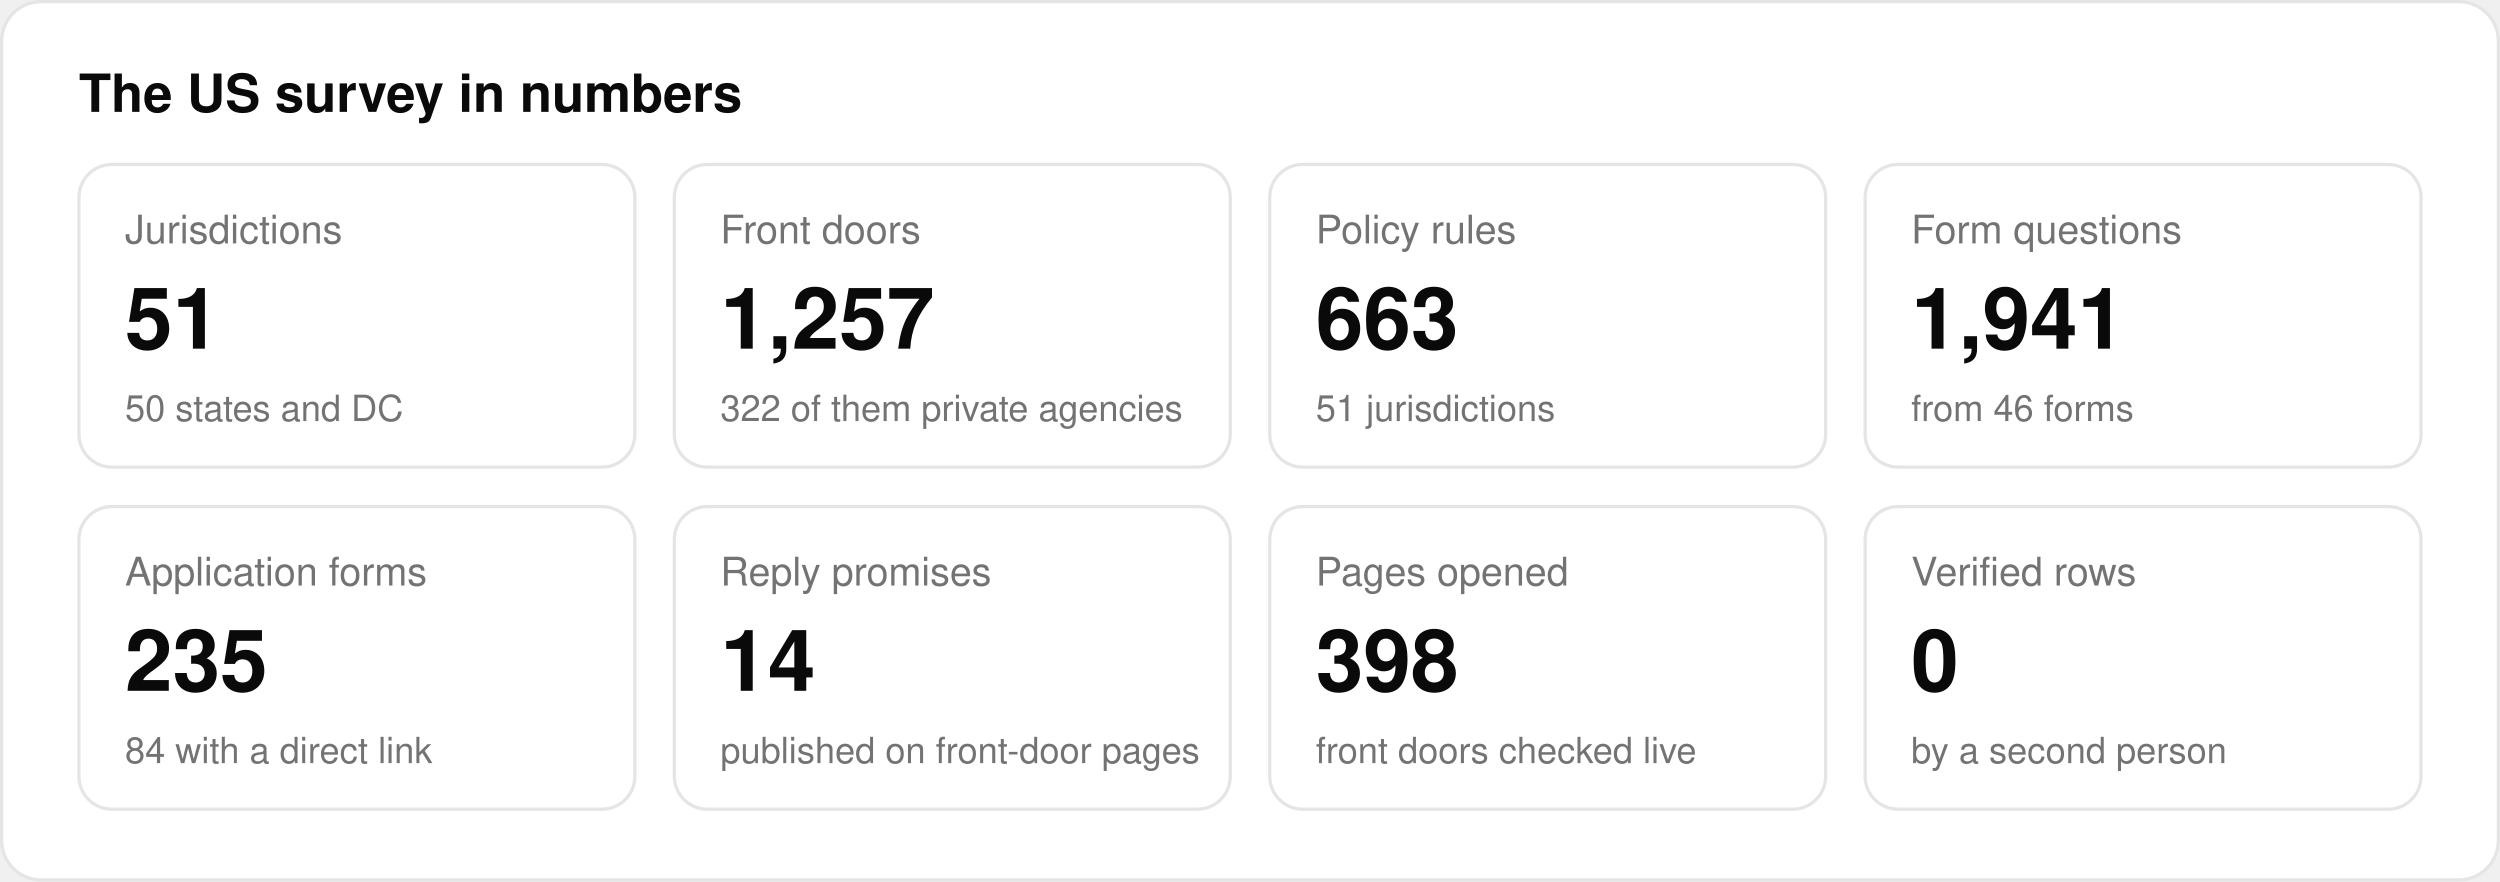
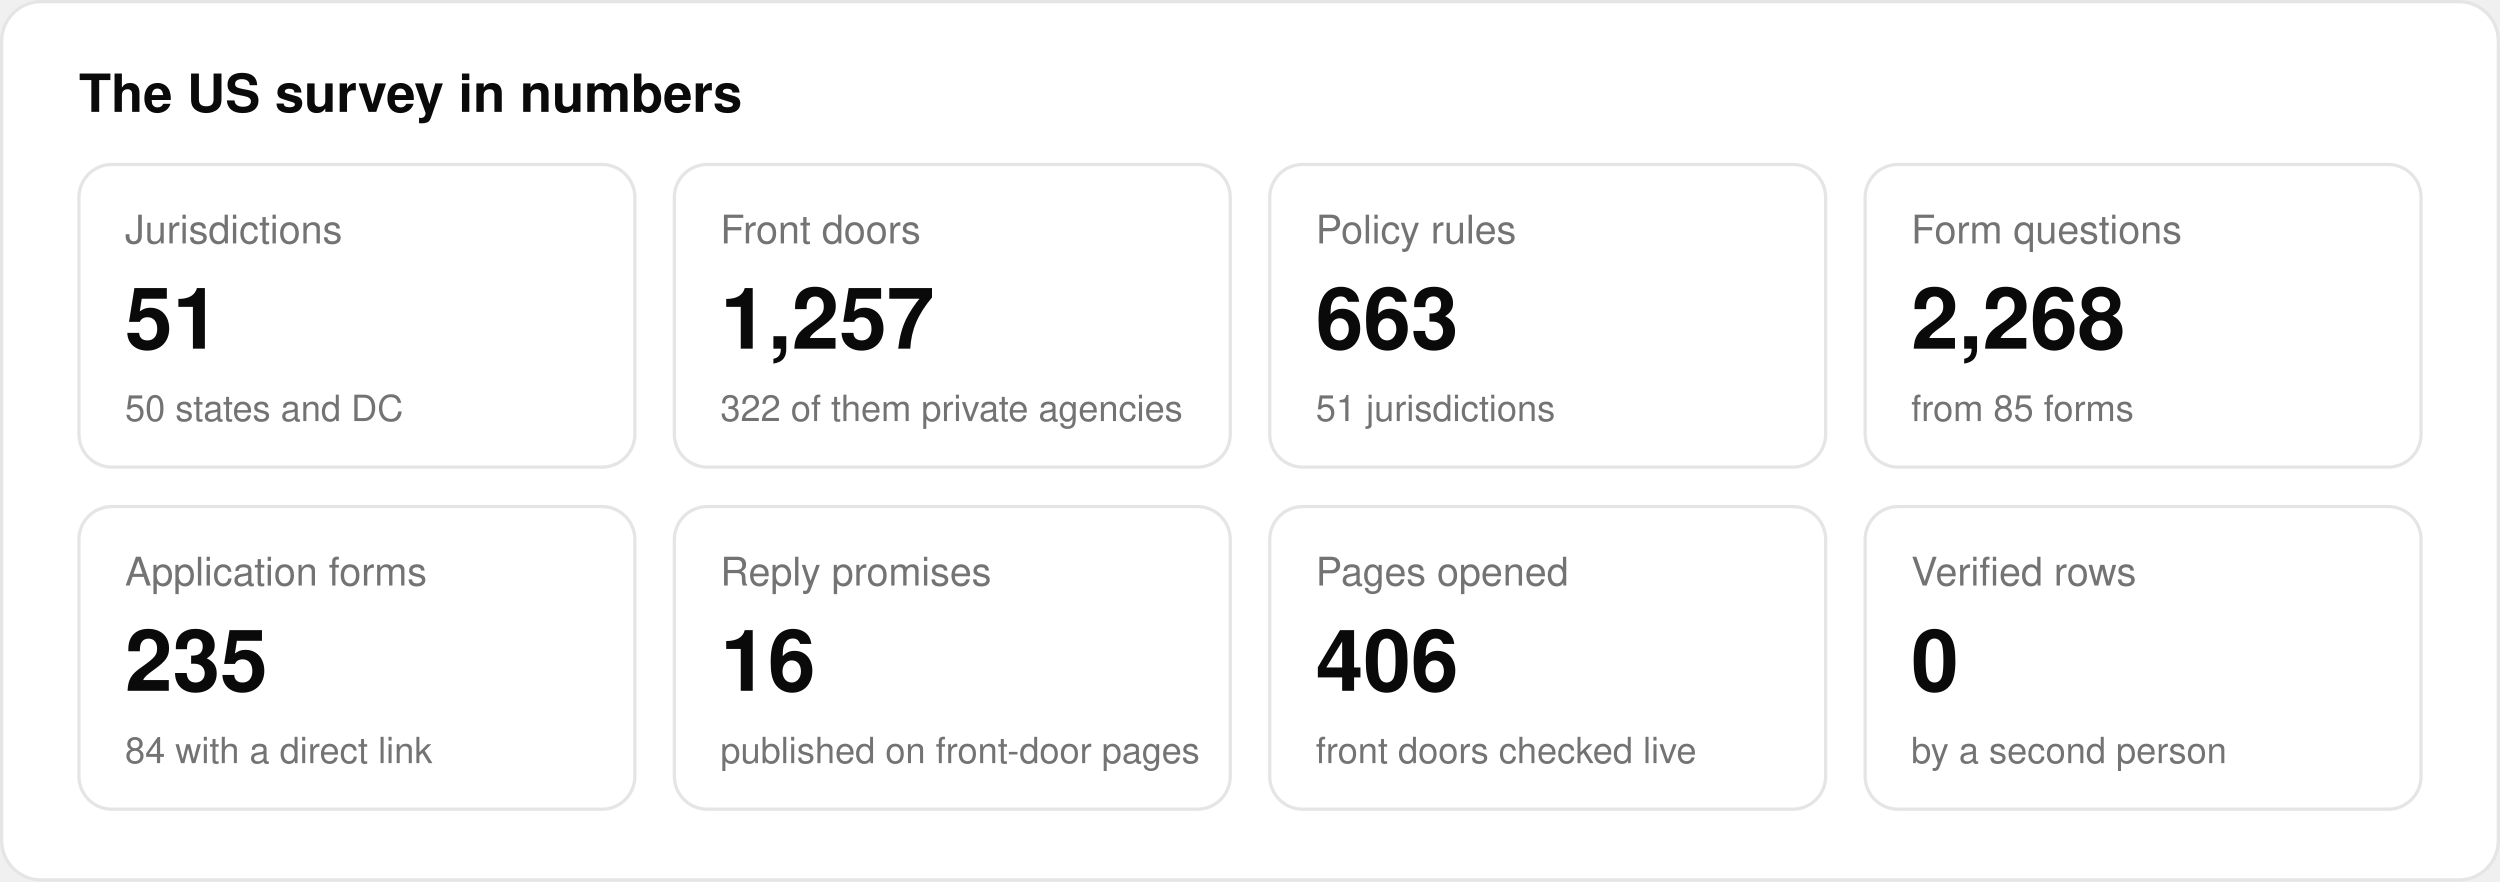
<svg xmlns="http://www.w3.org/2000/svg" viewBox="0 0 760 268" width="760" height="268" role="img" aria-label="The US survey in numbers">
  <style>
.card{fill:#ffffff;stroke:#e5e5e5}.t1{fill:#0a0a0a}.t2{fill:#737373}.grid{stroke:#e5e5e5}.base{stroke:#e5e5e5}
.s1{fill:#737373}.st{fill:#171717}.stx{fill:#fafafa}.co{fill:#737373}.cox{fill:#ffffff}
.hy{fill:#f5f5f5;stroke:#737373}.hyx{fill:#0a0a0a}
.o1{fill:#d4d4d4}.o2{fill:#737373}.o4{fill:#171717}.ox{fill:#fafafa}
text{font-family:"Geist","Geist Variable",-apple-system,BlinkMacSystemFont,"Segoe UI",Helvetica,Arial,sans-serif}
@media (prefers-color-scheme:dark){
.card{fill:#171717;stroke:#2e2e2e}.t1{fill:#fafafa}.t2{fill:#a1a1a1}.grid{stroke:#2e2e2e}.base{stroke:#2e2e2e}
.st{fill:#e5e5e5}.stx{fill:#171717}.hy{fill:#262626;stroke:#a1a1a1}.hyx{fill:#fafafa}
.o1{fill:#404040}.o4{fill:#e5e5e5}.ox{fill:#171717}}
</style>
  <rect class="card" x="0.5" y="0.5" width="759" height="267" rx="12" stroke-width="1" />
  <text x="24" y="34" class="t1" font-size="16" text-anchor="start" font-weight="600">The US survey in numbers</text>
  <rect class="card" x="24.0" y="50" width="169.0" height="92" rx="10" stroke-width="1" />
  <text x="38.0" y="74" class="t2" font-size="12" text-anchor="start" font-weight="400">Jurisdictions</text>
  <text x="38.0" y="106" class="t1" font-size="26" text-anchor="start" font-weight="600">51</text>
  <text x="38.0" y="128" class="t2" font-size="11" text-anchor="start" font-weight="400">50 states and DC</text>
  <rect class="card" x="205.0" y="50" width="169.0" height="92" rx="10" stroke-width="1" />
  <text x="219.0" y="74" class="t2" font-size="12" text-anchor="start" font-weight="400">Front doors</text>
  <text x="219.0" y="106" class="t1" font-size="26" text-anchor="start" font-weight="600">1,257</text>
  <text x="219.0" y="128" class="t2" font-size="11" text-anchor="start" font-weight="400">322 of them private agencies</text>
  <rect class="card" x="386.0" y="50" width="169.0" height="92" rx="10" stroke-width="1" />
  <text x="400.0" y="74" class="t2" font-size="12" text-anchor="start" font-weight="400">Policy rules</text>
  <text x="400.0" y="106" class="t1" font-size="26" text-anchor="start" font-weight="600">663</text>
  <text x="400.0" y="128" class="t2" font-size="11" text-anchor="start" font-weight="400">51 jurisdictions</text>
  <rect class="card" x="567.0" y="50" width="169.0" height="92" rx="10" stroke-width="1" />
  <text x="581.0" y="74" class="t2" font-size="12" text-anchor="start" font-weight="400">Form questions</text>
-   <text x="581.0" y="106" class="t1" font-size="26" text-anchor="start" font-weight="600">1,941</text>
-   <text x="581.0" y="128" class="t2" font-size="11" text-anchor="start" font-weight="400">from 46 forms</text>
+   <text x="581.0" y="106" class="t1" font-size="26" text-anchor="start" font-weight="600">2,268</text>
+   <text x="581.0" y="128" class="t2" font-size="11" text-anchor="start" font-weight="400">from 85 forms</text>
  <rect class="card" x="24.0" y="154" width="169.0" height="92" rx="10" stroke-width="1" />
  <text x="38.0" y="178" class="t2" font-size="12" text-anchor="start" font-weight="400">Application forms</text>
  <text x="38.0" y="210" class="t1" font-size="26" text-anchor="start" font-weight="600">235</text>
  <text x="38.0" y="232" class="t2" font-size="11" text-anchor="start" font-weight="400">84 with a direct link</text>
  <rect class="card" x="205.0" y="154" width="169.0" height="92" rx="10" stroke-width="1" />
  <text x="219.0" y="178" class="t2" font-size="12" text-anchor="start" font-weight="400">Reply promises</text>
-   <text x="219.0" y="210" class="t1" font-size="26" text-anchor="start" font-weight="600">14</text>
+   <text x="219.0" y="210" class="t1" font-size="26" text-anchor="start" font-weight="600">16</text>
  <text x="219.0" y="232" class="t2" font-size="11" text-anchor="start" font-weight="400">published on front-door pages</text>
  <rect class="card" x="386.0" y="154" width="169.0" height="92" rx="10" stroke-width="1" />
  <text x="400.0" y="178" class="t2" font-size="12" text-anchor="start" font-weight="400">Pages opened</text>
-   <text x="400.0" y="210" class="t1" font-size="26" text-anchor="start" font-weight="600">398</text>
+   <text x="400.0" y="210" class="t1" font-size="26" text-anchor="start" font-weight="600">406</text>
  <text x="400.0" y="232" class="t2" font-size="11" text-anchor="start" font-weight="400">front doors checked live</text>
  <rect class="card" x="567.0" y="154" width="169.0" height="92" rx="10" stroke-width="1" />
  <text x="581.0" y="178" class="t2" font-size="12" text-anchor="start" font-weight="400">Verified rows</text>
  <text x="581.0" y="210" class="t1" font-size="26" text-anchor="start" font-weight="600">0</text>
  <text x="581.0" y="232" class="t2" font-size="11" text-anchor="start" font-weight="400">by a second person</text>
</svg>
